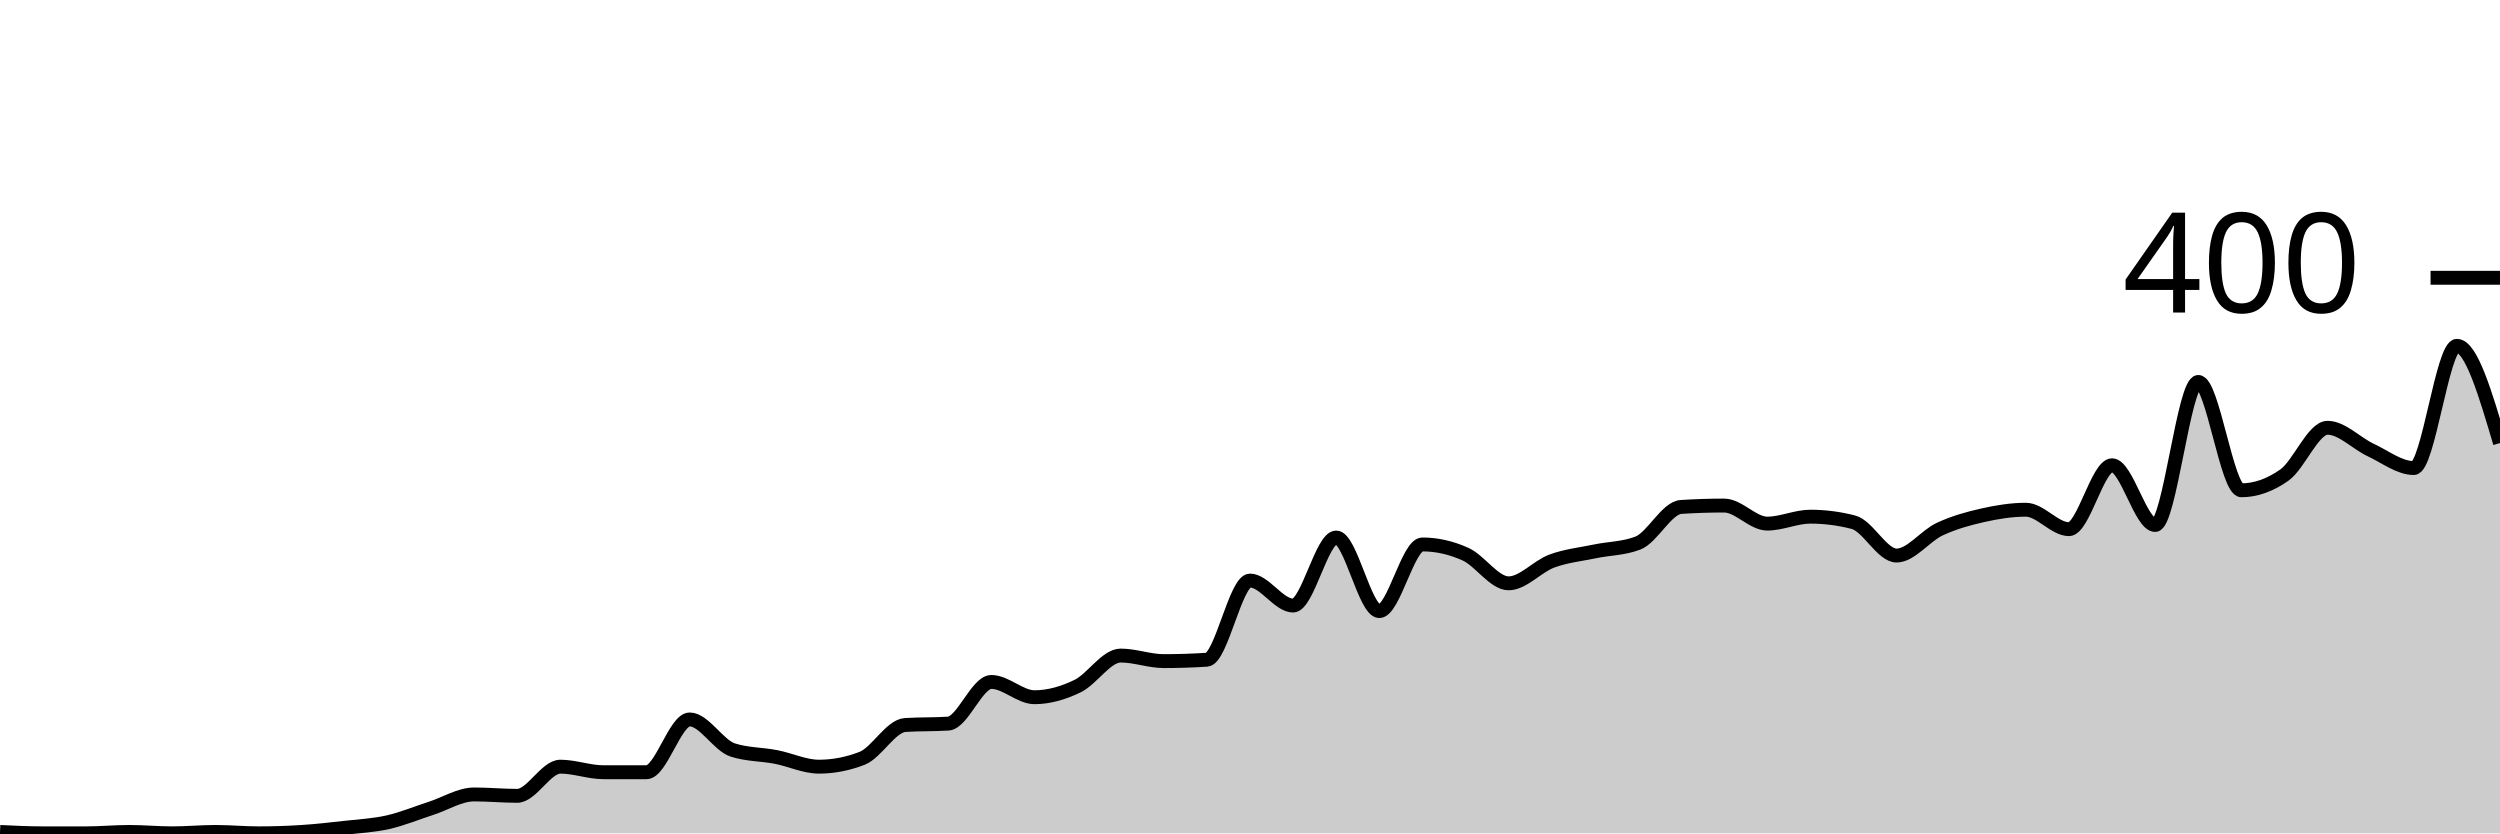
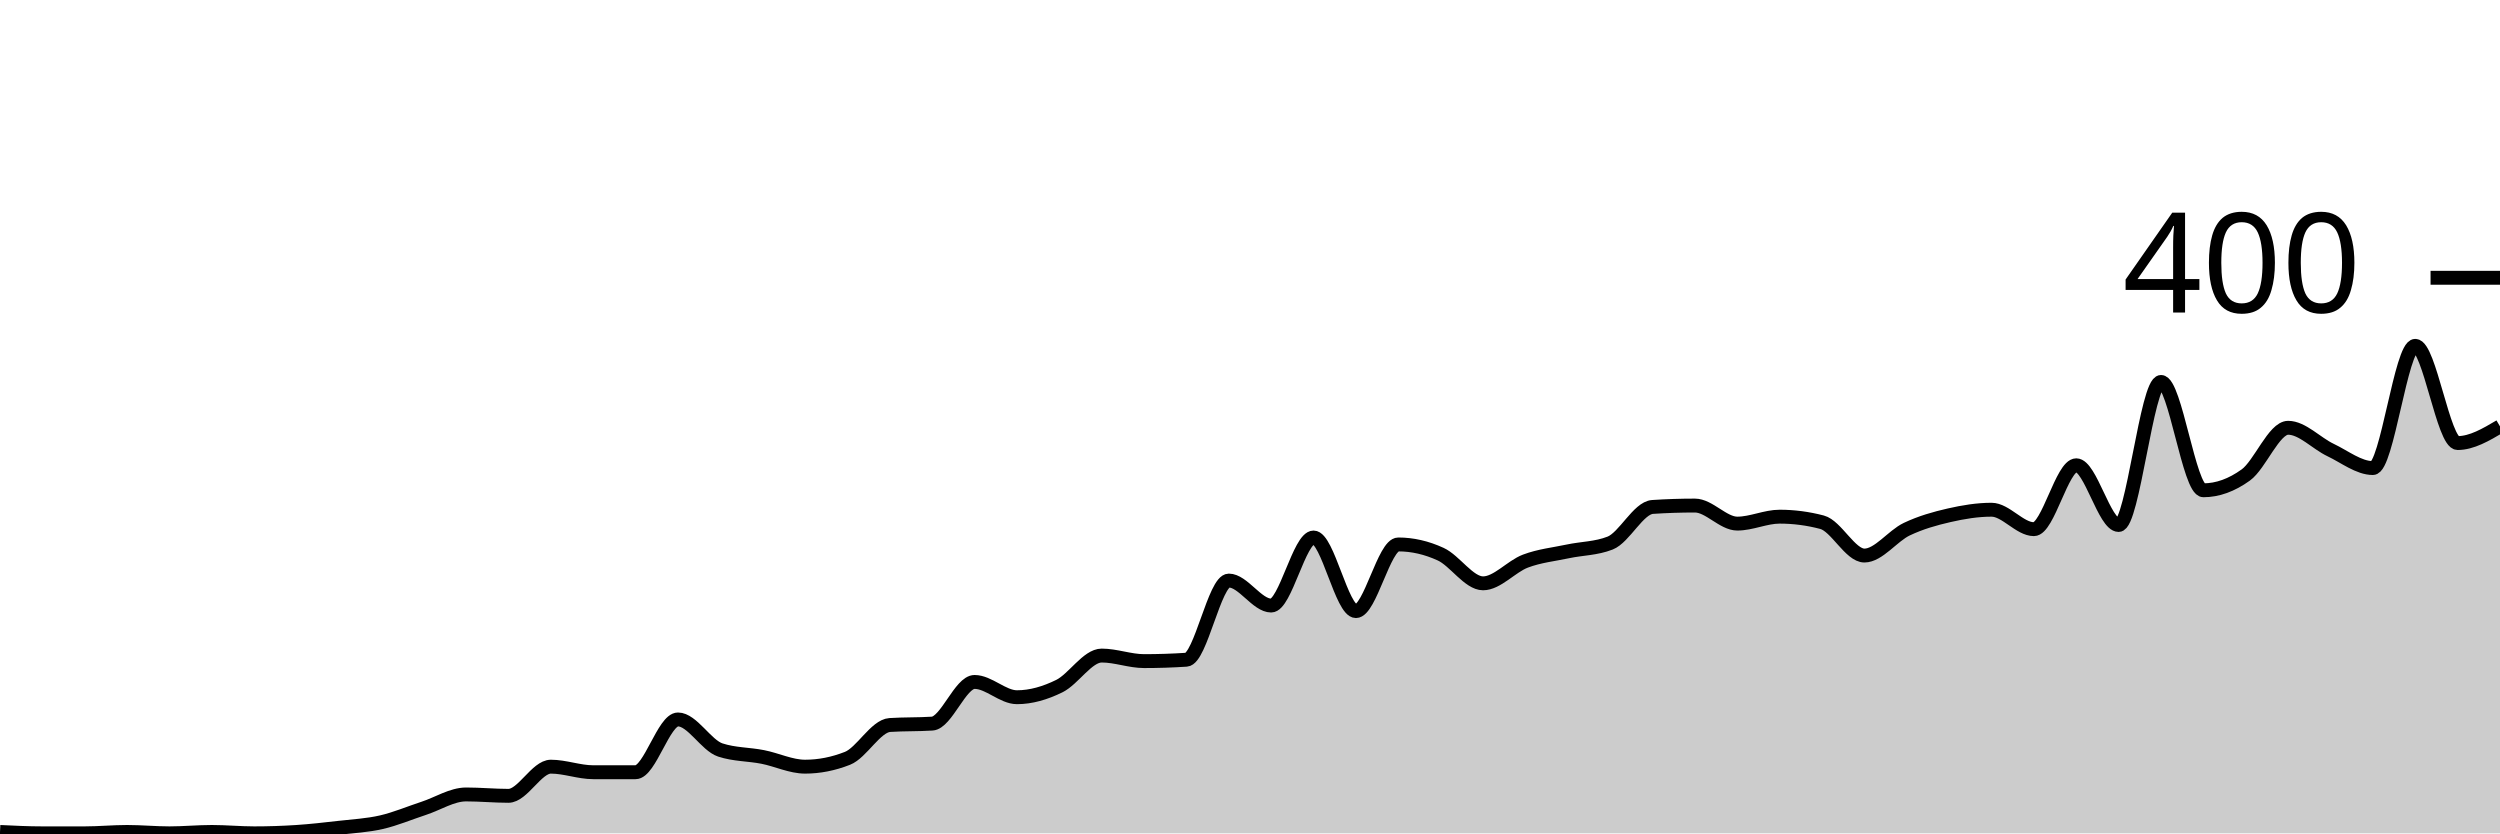
<svg xmlns="http://www.w3.org/2000/svg" viewBox="0 0 180 60">
  <g transform="translate(0,20)">
-     <path class="area" fill="rgba(0, 0, 0, 0.2)" d="M0,39.9C1.034,39.95,2.069,40,3.103,40C4.138,40,5.172,40,6.207,40C7.241,40,8.276,39.9,9.31,39.9C10.345,39.9,11.379,40,12.414,40C13.448,40,14.483,39.9,15.517,39.9C16.552,39.9,17.586,40,18.621,40C19.655,40,20.69,39.967,21.724,39.9C22.759,39.833,23.793,39.717,24.828,39.6C25.862,39.483,26.897,39.433,27.931,39.2C28.966,38.967,30,38.533,31.034,38.2C32.069,37.867,33.103,37.2,34.138,37.2C35.172,37.2,36.207,37.3,37.241,37.3C38.276,37.3,39.31,35.2,40.345,35.2C41.379,35.2,42.414,35.6,43.448,35.6C44.483,35.6,45.517,35.6,46.552,35.6C47.586,35.6,48.621,31.8,49.655,31.8C50.69,31.8,51.724,33.667,52.759,34C53.793,34.333,54.828,34.3,55.862,34.5C56.897,34.7,57.931,35.2,58.966,35.2C60,35.2,61.034,35,62.069,34.6C63.103,34.2,64.138,32.267,65.172,32.2C66.207,32.133,67.241,32.167,68.276,32.1C69.31,32.033,70.345,29.1,71.379,29.1C72.414,29.1,73.448,30.2,74.483,30.2C75.517,30.2,76.552,29.9,77.586,29.4C78.621,28.9,79.655,27.2,80.69,27.2C81.724,27.2,82.759,27.6,83.793,27.6C84.828,27.6,85.862,27.567,86.897,27.5C87.931,27.433,88.966,21.8,90,21.8C91.034,21.8,92.069,23.6,93.103,23.6C94.138,23.6,95.172,18.7,96.207,18.7C97.241,18.7,98.276,24,99.31,24C100.345,24,101.379,19.2,102.414,19.2C103.448,19.2,104.483,19.433,105.517,19.9C106.552,20.367,107.586,22,108.621,22C109.655,22,110.69,20.783,111.724,20.4C112.759,20.017,113.793,19.917,114.828,19.7C115.862,19.483,116.897,19.5,117.931,19.1C118.966,18.7,120,16.567,121.034,16.5C122.069,16.433,123.103,16.4,124.138,16.4C125.172,16.4,126.207,17.7,127.241,17.7C128.276,17.7,129.31,17.2,130.345,17.2C131.379,17.2,132.414,17.333,133.448,17.6C134.483,17.867,135.517,20,136.552,20C137.586,20,138.621,18.583,139.655,18.1C140.69,17.617,141.724,17.333,142.759,17.1C143.793,16.867,144.828,16.7,145.862,16.7C146.897,16.7,147.931,18.1,148.966,18.1C150,18.1,151.034,13.5,152.069,13.5C153.103,13.5,154.138,17.8,155.172,17.8C156.207,17.8,157.241,7.5,158.276,7.5C159.31,7.5,160.345,15.3,161.379,15.3C162.414,15.3,163.448,14.933,164.483,14.2C165.517,13.467,166.552,10.8,167.586,10.8C168.621,10.8,169.655,11.917,170.69,12.4C171.724,12.883,172.759,13.7,173.793,13.7C174.828,13.7,175.862,4.9,176.897,4.9C177.931,4.9,178.966,8.4,180,11.9L180,40C178.966,40,177.931,40,176.897,40C175.862,40,174.828,40,173.793,40C172.759,40,171.724,40,170.69,40C169.655,40,168.621,40,167.586,40C166.552,40,165.517,40,164.483,40C163.448,40,162.414,40,161.379,40C160.345,40,159.31,40,158.276,40C157.241,40,156.207,40,155.172,40C154.138,40,153.103,40,152.069,40C151.034,40,150,40,148.966,40C147.931,40,146.897,40,145.862,40C144.828,40,143.793,40,142.759,40C141.724,40,140.69,40,139.655,40C138.621,40,137.586,40,136.552,40C135.517,40,134.483,40,133.448,40C132.414,40,131.379,40,130.345,40C129.31,40,128.276,40,127.241,40C126.207,40,125.172,40,124.138,40C123.103,40,122.069,40,121.034,40C120,40,118.966,40,117.931,40C116.897,40,115.862,40,114.828,40C113.793,40,112.759,40,111.724,40C110.69,40,109.655,40,108.621,40C107.586,40,106.552,40,105.517,40C104.483,40,103.448,40,102.414,40C101.379,40,100.345,40,99.31,40C98.276,40,97.241,40,96.207,40C95.172,40,94.138,40,93.103,40C92.069,40,91.034,40,90,40C88.966,40,87.931,40,86.897,40C85.862,40,84.828,40,83.793,40C82.759,40,81.724,40,80.69,40C79.655,40,78.621,40,77.586,40C76.552,40,75.517,40,74.483,40C73.448,40,72.414,40,71.379,40C70.345,40,69.31,40,68.276,40C67.241,40,66.207,40,65.172,40C64.138,40,63.103,40,62.069,40C61.034,40,60,40,58.966,40C57.931,40,56.897,40,55.862,40C54.828,40,53.793,40,52.759,40C51.724,40,50.69,40,49.655,40C48.621,40,47.586,40,46.552,40C45.517,40,44.483,40,43.448,40C42.414,40,41.379,40,40.345,40C39.31,40,38.276,40,37.241,40C36.207,40,35.172,40,34.138,40C33.103,40,32.069,40,31.034,40C30,40,28.966,40,27.931,40C26.897,40,25.862,40,24.828,40C23.793,40,22.759,40,21.724,40C20.69,40,19.655,40,18.621,40C17.586,40,16.552,40,15.517,40C14.483,40,13.448,40,12.414,40C11.379,40,10.345,40,9.31,40C8.276,40,7.241,40,6.207,40C5.172,40,4.138,40,3.103,40C2.069,40,1.034,40,0,40Z" />
-     <path class="line" stroke="black" fill="none" d="M0,39.9C1.034,39.95,2.069,40,3.103,40C4.138,40,5.172,40,6.207,40C7.241,40,8.276,39.9,9.31,39.9C10.345,39.9,11.379,40,12.414,40C13.448,40,14.483,39.9,15.517,39.9C16.552,39.9,17.586,40,18.621,40C19.655,40,20.69,39.967,21.724,39.9C22.759,39.833,23.793,39.717,24.828,39.6C25.862,39.483,26.897,39.433,27.931,39.2C28.966,38.967,30,38.533,31.034,38.2C32.069,37.867,33.103,37.2,34.138,37.2C35.172,37.2,36.207,37.3,37.241,37.3C38.276,37.3,39.31,35.2,40.345,35.2C41.379,35.2,42.414,35.6,43.448,35.6C44.483,35.6,45.517,35.6,46.552,35.6C47.586,35.6,48.621,31.8,49.655,31.8C50.69,31.8,51.724,33.667,52.759,34C53.793,34.333,54.828,34.3,55.862,34.5C56.897,34.7,57.931,35.2,58.966,35.2C60,35.2,61.034,35,62.069,34.6C63.103,34.2,64.138,32.267,65.172,32.2C66.207,32.133,67.241,32.167,68.276,32.1C69.31,32.033,70.345,29.1,71.379,29.1C72.414,29.1,73.448,30.2,74.483,30.2C75.517,30.2,76.552,29.9,77.586,29.4C78.621,28.9,79.655,27.2,80.69,27.2C81.724,27.2,82.759,27.6,83.793,27.6C84.828,27.6,85.862,27.567,86.897,27.5C87.931,27.433,88.966,21.8,90,21.8C91.034,21.8,92.069,23.6,93.103,23.6C94.138,23.6,95.172,18.7,96.207,18.7C97.241,18.7,98.276,24,99.31,24C100.345,24,101.379,19.2,102.414,19.2C103.448,19.2,104.483,19.433,105.517,19.9C106.552,20.367,107.586,22,108.621,22C109.655,22,110.69,20.783,111.724,20.4C112.759,20.017,113.793,19.917,114.828,19.7C115.862,19.483,116.897,19.5,117.931,19.1C118.966,18.7,120,16.567,121.034,16.5C122.069,16.433,123.103,16.4,124.138,16.4C125.172,16.4,126.207,17.7,127.241,17.7C128.276,17.7,129.31,17.2,130.345,17.2C131.379,17.2,132.414,17.333,133.448,17.6C134.483,17.867,135.517,20,136.552,20C137.586,20,138.621,18.583,139.655,18.1C140.69,17.617,141.724,17.333,142.759,17.1C143.793,16.867,144.828,16.7,145.862,16.7C146.897,16.7,147.931,18.1,148.966,18.1C150,18.1,151.034,13.5,152.069,13.5C153.103,13.5,154.138,17.8,155.172,17.8C156.207,17.8,157.241,7.5,158.276,7.5C159.31,7.5,160.345,15.3,161.379,15.3C162.414,15.3,163.448,14.933,164.483,14.2C165.517,13.467,166.552,10.8,167.586,10.8C168.621,10.8,169.655,11.917,170.69,12.4C171.724,12.883,172.759,13.7,173.793,13.7C174.828,13.7,175.862,4.9,176.897,4.9C177.931,4.9,178.966,8.4,180,11.9" />
+     <path class="area" fill="rgba(0, 0, 0, 0.2)" d="M0,39.9C1.017,39.95,2.034,40,3.051,40C4.068,40,5.085,40,6.102,40C7.119,40,8.136,39.9,9.153,39.9C10.169,39.9,11.186,40,12.203,40C13.22,40,14.237,39.9,15.254,39.9C16.271,39.9,17.288,40,18.305,40C19.322,40,20.339,39.967,21.356,39.9C22.373,39.833,23.39,39.717,24.407,39.6C25.424,39.483,26.441,39.433,27.458,39.2C28.475,38.967,29.492,38.533,30.508,38.2C31.525,37.867,32.542,37.2,33.559,37.2C34.576,37.2,35.593,37.3,36.61,37.3C37.627,37.3,38.644,35.2,39.661,35.2C40.678,35.2,41.695,35.6,42.712,35.6C43.729,35.6,44.746,35.6,45.763,35.6C46.78,35.6,47.797,31.8,48.814,31.8C49.831,31.8,50.847,33.667,51.864,34C52.881,34.333,53.898,34.3,54.915,34.5C55.932,34.7,56.949,35.2,57.966,35.2C58.983,35.2,60,35,61.017,34.6C62.034,34.2,63.051,32.267,64.068,32.2C65.085,32.133,66.102,32.167,67.119,32.1C68.136,32.033,69.153,29.1,70.169,29.1C71.186,29.1,72.203,30.2,73.22,30.2C74.237,30.2,75.254,29.9,76.271,29.4C77.288,28.9,78.305,27.2,79.322,27.2C80.339,27.2,81.356,27.6,82.373,27.6C83.39,27.6,84.407,27.567,85.424,27.5C86.441,27.433,87.458,21.8,88.475,21.8C89.492,21.8,90.508,23.6,91.525,23.6C92.542,23.6,93.559,18.7,94.576,18.7C95.593,18.7,96.61,24,97.627,24C98.644,24,99.661,19.2,100.678,19.2C101.695,19.2,102.712,19.433,103.729,19.9C104.746,20.367,105.763,22,106.78,22C107.797,22,108.814,20.783,109.831,20.4C110.847,20.017,111.864,19.917,112.881,19.7C113.898,19.483,114.915,19.5,115.932,19.1C116.949,18.7,117.966,16.567,118.983,16.5C120,16.433,121.017,16.4,122.034,16.4C123.051,16.4,124.068,17.7,125.085,17.7C126.102,17.7,127.119,17.2,128.136,17.2C129.153,17.2,130.169,17.333,131.186,17.6C132.203,17.867,133.22,20,134.237,20C135.254,20,136.271,18.583,137.288,18.1C138.305,17.617,139.322,17.333,140.339,17.1C141.356,16.867,142.373,16.7,143.39,16.7C144.407,16.7,145.424,18.1,146.441,18.1C147.458,18.1,148.475,13.5,149.492,13.5C150.508,13.5,151.525,17.8,152.542,17.8C153.559,17.8,154.576,7.5,155.593,7.5C156.61,7.5,157.627,15.3,158.644,15.3C159.661,15.3,160.678,14.933,161.695,14.2C162.712,13.467,163.729,10.8,164.746,10.8C165.763,10.8,166.78,11.917,167.797,12.4C168.814,12.883,169.831,13.7,170.847,13.7C171.864,13.7,172.881,4.9,173.898,4.9C174.915,4.9,175.932,11.9,176.949,11.9C177.966,11.9,178.983,11.3,180,10.7L180,40C178.983,40,177.966,40,176.949,40C175.932,40,174.915,40,173.898,40C172.881,40,171.864,40,170.847,40C169.831,40,168.814,40,167.797,40C166.78,40,165.763,40,164.746,40C163.729,40,162.712,40,161.695,40C160.678,40,159.661,40,158.644,40C157.627,40,156.61,40,155.593,40C154.576,40,153.559,40,152.542,40C151.525,40,150.508,40,149.492,40C148.475,40,147.458,40,146.441,40C145.424,40,144.407,40,143.39,40C142.373,40,141.356,40,140.339,40C139.322,40,138.305,40,137.288,40C136.271,40,135.254,40,134.237,40C133.22,40,132.203,40,131.186,40C130.169,40,129.153,40,128.136,40C127.119,40,126.102,40,125.085,40C124.068,40,123.051,40,122.034,40C121.017,40,120,40,118.983,40C117.966,40,116.949,40,115.932,40C114.915,40,113.898,40,112.881,40C111.864,40,110.847,40,109.831,40C108.814,40,107.797,40,106.78,40C105.763,40,104.746,40,103.729,40C102.712,40,101.695,40,100.678,40C99.661,40,98.644,40,97.627,40C96.61,40,95.593,40,94.576,40C93.559,40,92.542,40,91.525,40C90.508,40,89.492,40,88.475,40C87.458,40,86.441,40,85.424,40C84.407,40,83.39,40,82.373,40C81.356,40,80.339,40,79.322,40C78.305,40,77.288,40,76.271,40C75.254,40,74.237,40,73.22,40C72.203,40,71.186,40,70.169,40C69.153,40,68.136,40,67.119,40C66.102,40,65.085,40,64.068,40C63.051,40,62.034,40,61.017,40C60,40,58.983,40,57.966,40C56.949,40,55.932,40,54.915,40C53.898,40,52.881,40,51.864,40C50.847,40,49.831,40,48.814,40C47.797,40,46.78,40,45.763,40C44.746,40,43.729,40,42.712,40C41.695,40,40.678,40,39.661,40C38.644,40,37.627,40,36.61,40C35.593,40,34.576,40,33.559,40C32.542,40,31.525,40,30.508,40C29.492,40,28.475,40,27.458,40C26.441,40,25.424,40,24.407,40C23.39,40,22.373,40,21.356,40C20.339,40,19.322,40,18.305,40C17.288,40,16.271,40,15.254,40C14.237,40,13.22,40,12.203,40C11.186,40,10.169,40,9.153,40C8.136,40,7.119,40,6.102,40C5.085,40,4.068,40,3.051,40C2.034,40,1.017,40,0,40Z" />
+     <path class="line" stroke="black" fill="none" d="M0,39.9C1.017,39.95,2.034,40,3.051,40C4.068,40,5.085,40,6.102,40C7.119,40,8.136,39.9,9.153,39.9C10.169,39.9,11.186,40,12.203,40C13.22,40,14.237,39.9,15.254,39.9C16.271,39.9,17.288,40,18.305,40C19.322,40,20.339,39.967,21.356,39.9C22.373,39.833,23.39,39.717,24.407,39.6C25.424,39.483,26.441,39.433,27.458,39.2C28.475,38.967,29.492,38.533,30.508,38.2C31.525,37.867,32.542,37.2,33.559,37.2C34.576,37.2,35.593,37.3,36.61,37.3C37.627,37.3,38.644,35.2,39.661,35.2C40.678,35.2,41.695,35.6,42.712,35.6C43.729,35.6,44.746,35.6,45.763,35.6C46.78,35.6,47.797,31.8,48.814,31.8C49.831,31.8,50.847,33.667,51.864,34C52.881,34.333,53.898,34.3,54.915,34.5C55.932,34.7,56.949,35.2,57.966,35.2C58.983,35.2,60,35,61.017,34.6C62.034,34.2,63.051,32.267,64.068,32.2C65.085,32.133,66.102,32.167,67.119,32.1C68.136,32.033,69.153,29.1,70.169,29.1C71.186,29.1,72.203,30.2,73.22,30.2C74.237,30.2,75.254,29.9,76.271,29.4C77.288,28.9,78.305,27.2,79.322,27.2C80.339,27.2,81.356,27.6,82.373,27.6C83.39,27.6,84.407,27.567,85.424,27.5C86.441,27.433,87.458,21.8,88.475,21.8C89.492,21.8,90.508,23.6,91.525,23.6C92.542,23.6,93.559,18.7,94.576,18.7C95.593,18.7,96.61,24,97.627,24C98.644,24,99.661,19.2,100.678,19.2C101.695,19.2,102.712,19.433,103.729,19.9C104.746,20.367,105.763,22,106.78,22C107.797,22,108.814,20.783,109.831,20.4C110.847,20.017,111.864,19.917,112.881,19.7C113.898,19.483,114.915,19.5,115.932,19.1C116.949,18.7,117.966,16.567,118.983,16.5C120,16.433,121.017,16.4,122.034,16.4C123.051,16.4,124.068,17.7,125.085,17.7C126.102,17.7,127.119,17.2,128.136,17.2C129.153,17.2,130.169,17.333,131.186,17.6C132.203,17.867,133.22,20,134.237,20C135.254,20,136.271,18.583,137.288,18.1C138.305,17.617,139.322,17.333,140.339,17.1C141.356,16.867,142.373,16.7,143.39,16.7C144.407,16.7,145.424,18.1,146.441,18.1C147.458,18.1,148.475,13.5,149.492,13.5C150.508,13.5,151.525,17.8,152.542,17.8C153.559,17.8,154.576,7.5,155.593,7.5C156.61,7.5,157.627,15.3,158.644,15.3C159.661,15.3,160.678,14.933,161.695,14.2C162.712,13.467,163.729,10.8,164.746,10.8C165.763,10.8,166.78,11.917,167.797,12.4C168.814,12.883,169.831,13.7,170.847,13.7C171.864,13.7,172.881,4.9,173.898,4.9C174.915,4.9,175.932,11.9,176.949,11.9C177.966,11.9,178.983,11.3,180,10.7" />
    <path class="axis-ceiling" stroke-width="1" stroke="black" fill="none" d="M175,0L180,0" />
    <text class="axis-ceiling-label" font-family="sans-serif" text-anchor="end" font-size="10px" x="170" y="2.5">400</text>
  </g>
</svg>
